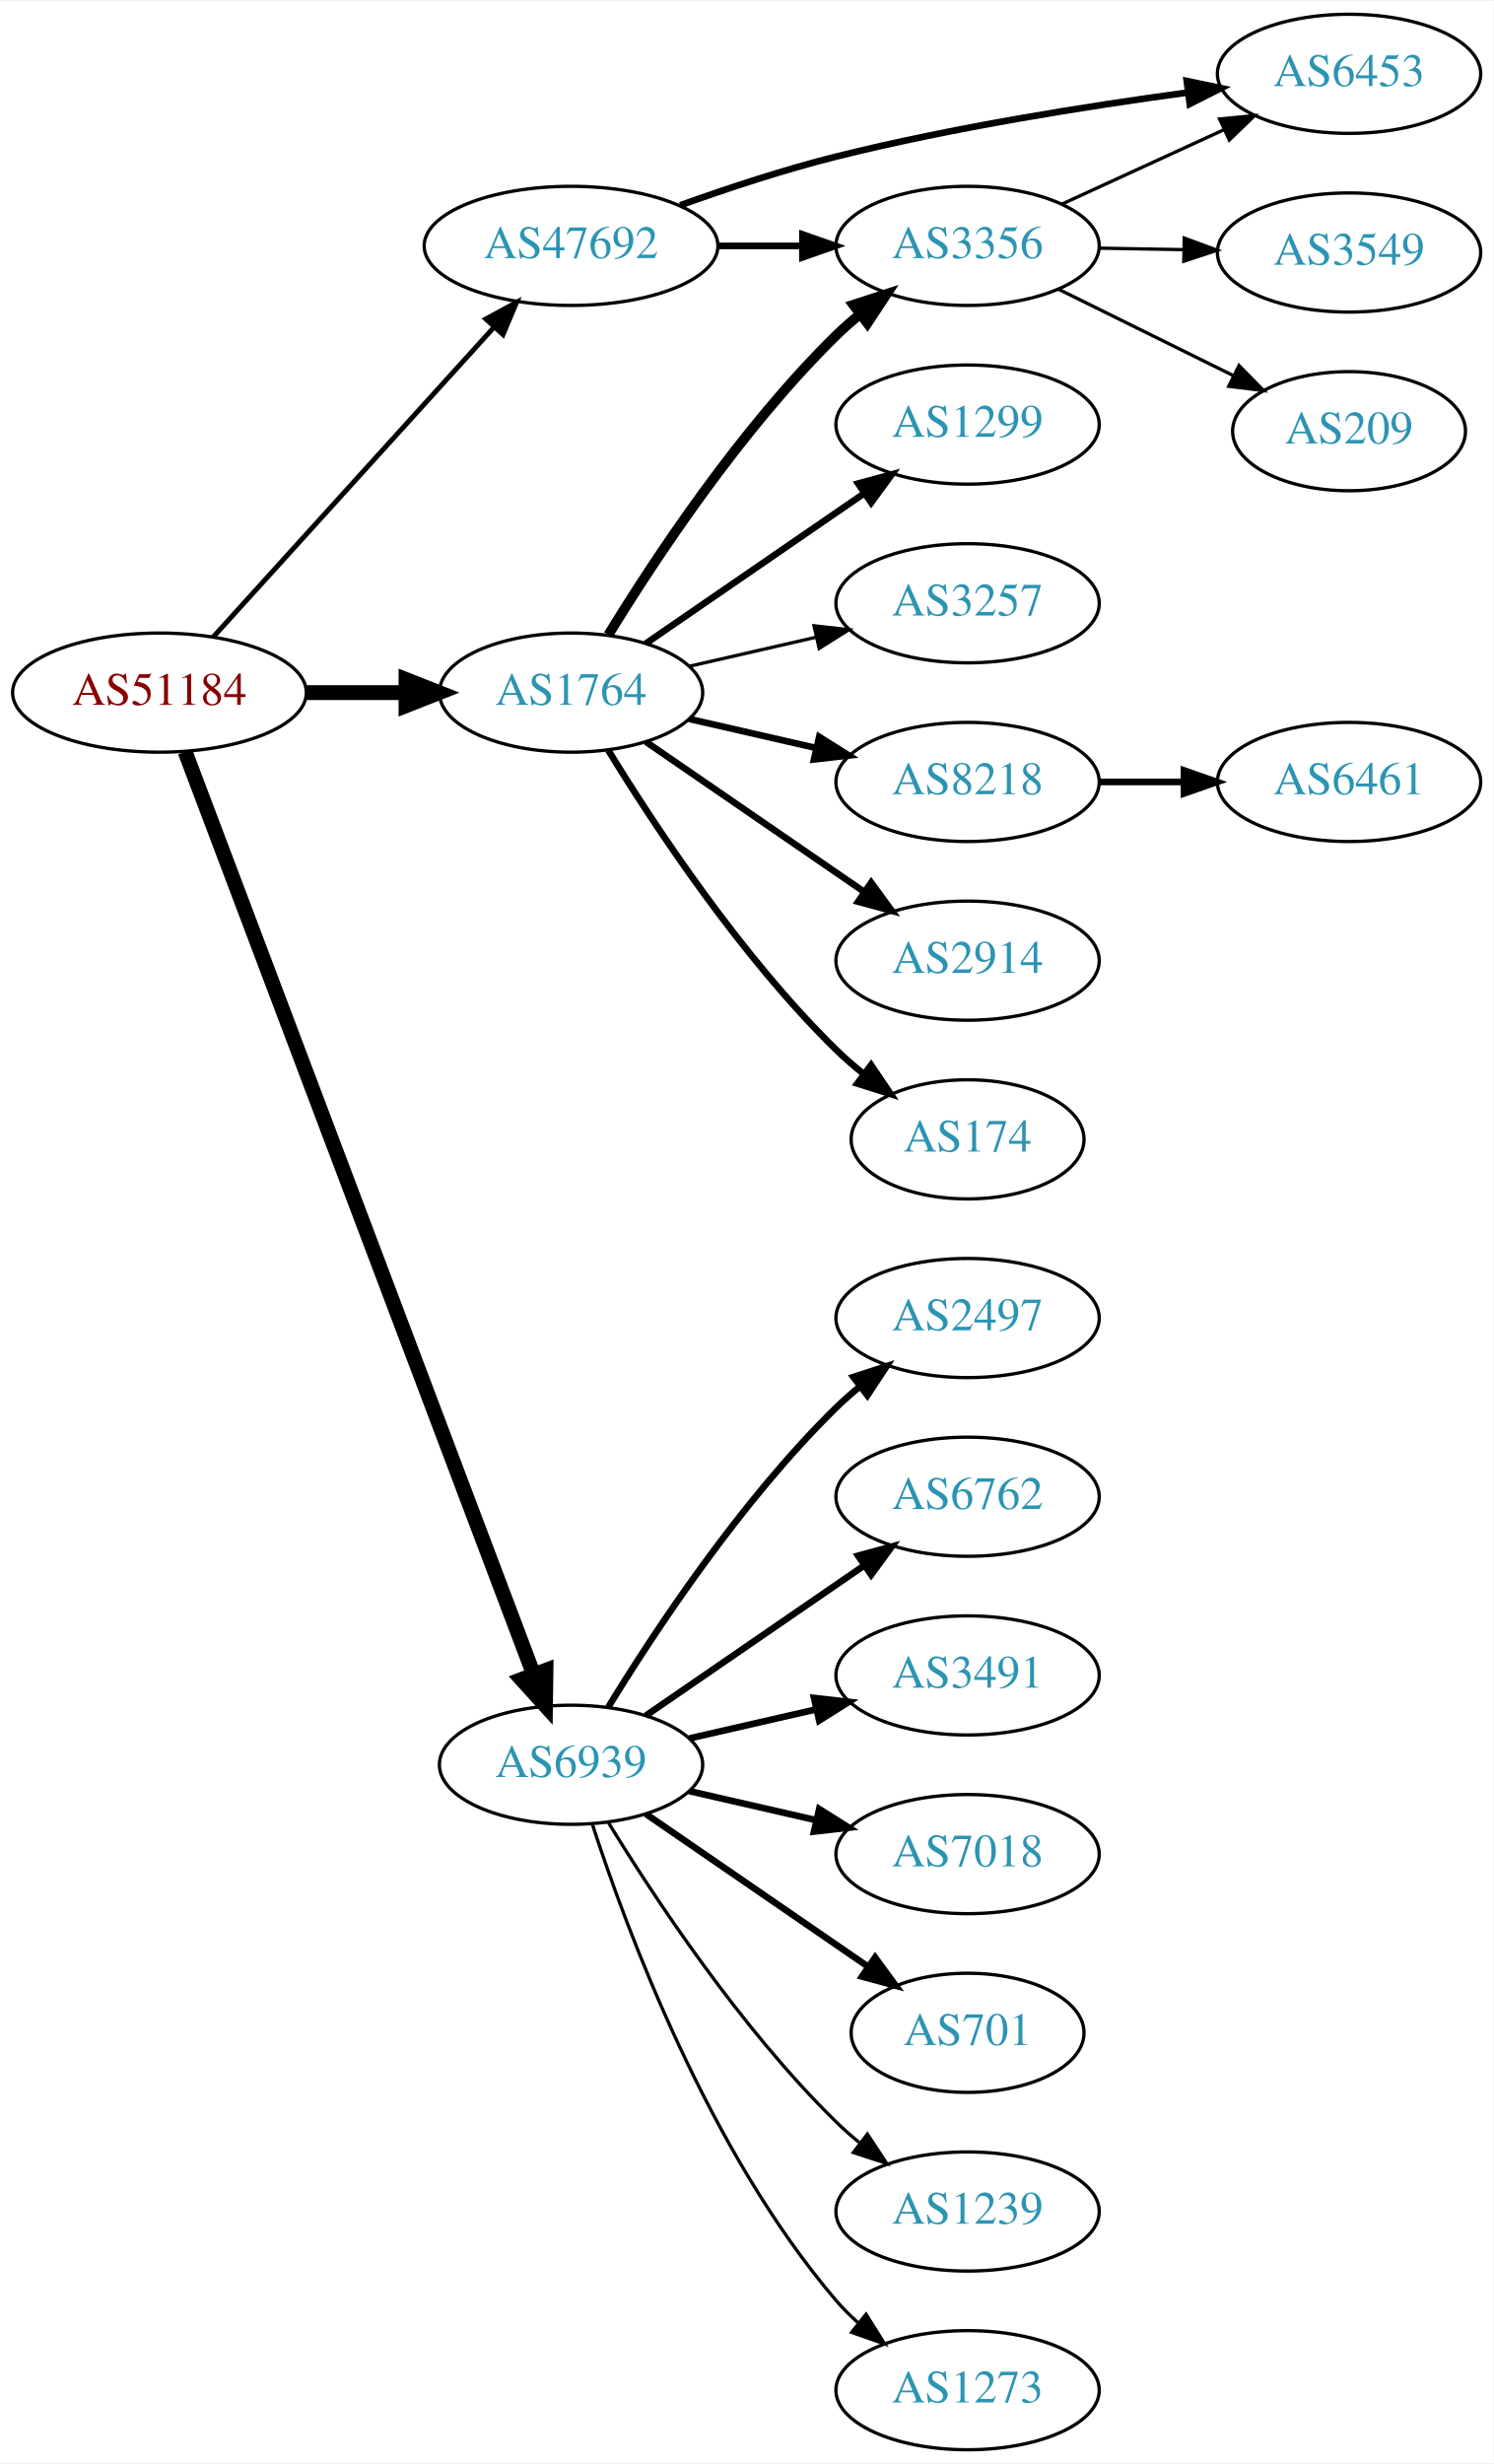
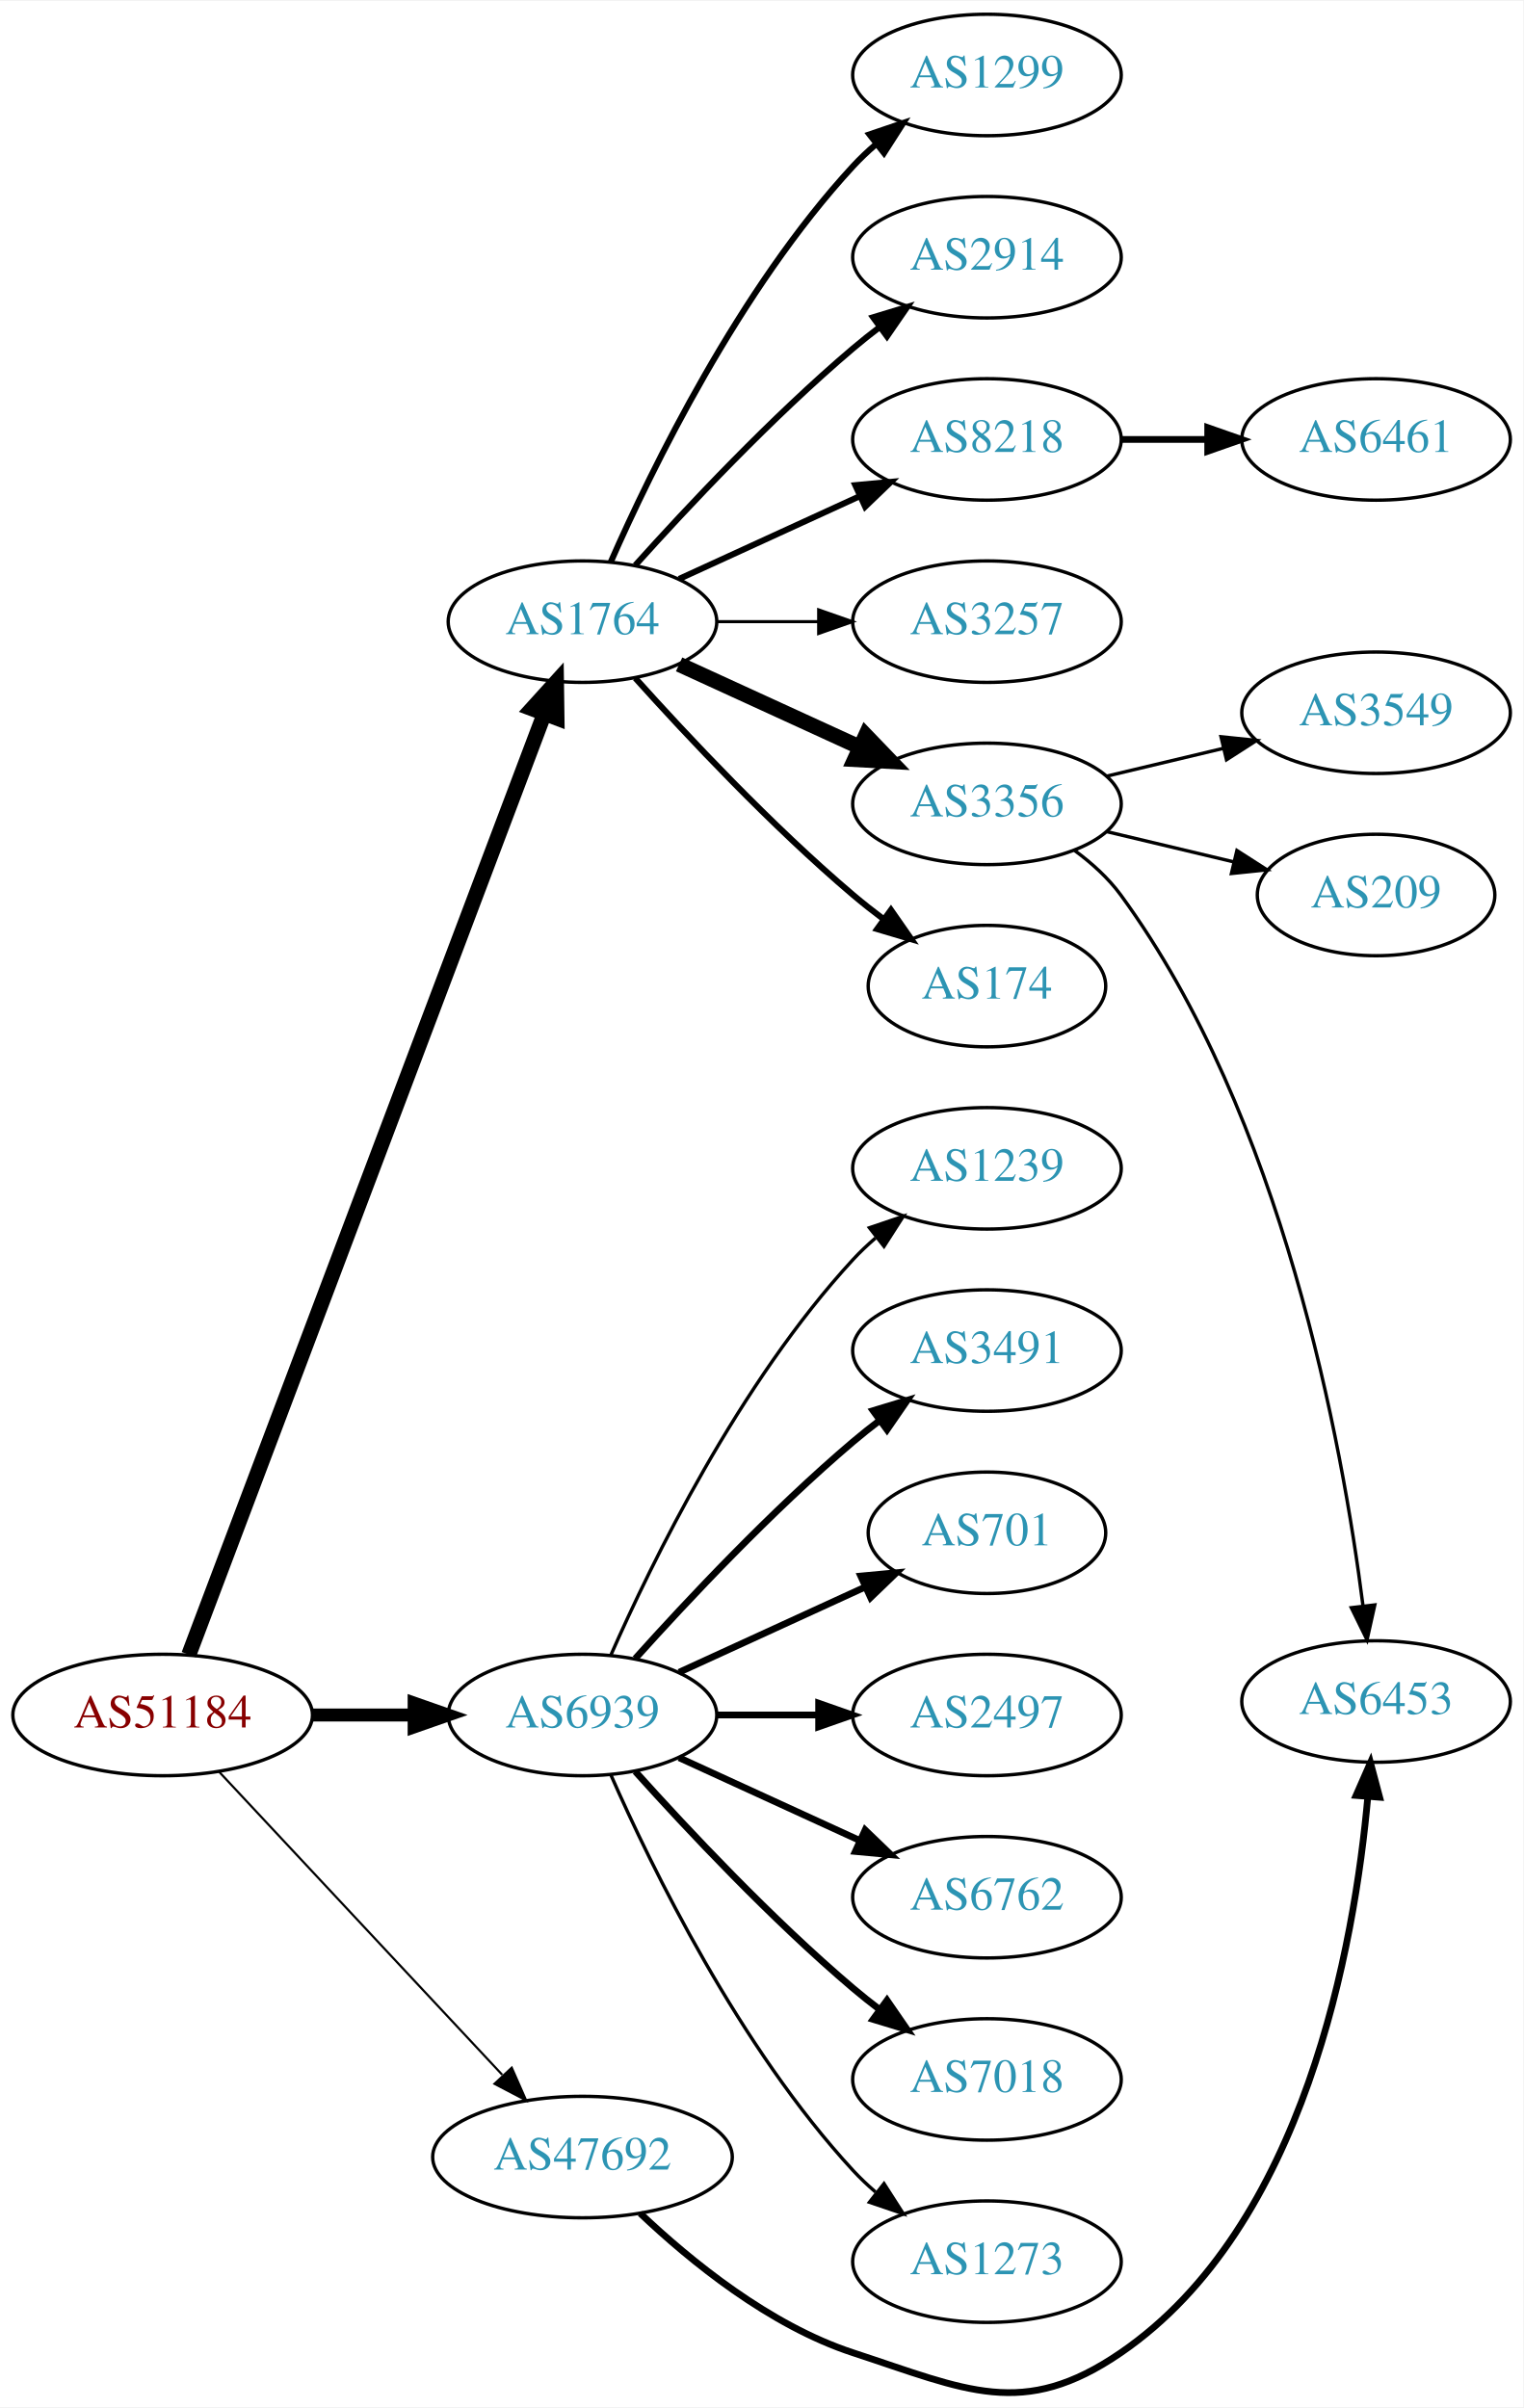
- <svg xmlns="http://www.w3.org/2000/svg" xmlns:xlink="http://www.w3.org/1999/xlink" width="451pt" height="744pt" viewBox="0.00 0.00 451.37 744.00">
-   <g id="graph0" class="graph" transform="scale(1 1) rotate(0) translate(4 740)">
-     <polygon fill="white" stroke="none" points="-4,4 -4,-740 447.37,-740 447.37,4 -4,4" />
+ <svg xmlns="http://www.w3.org/2000/svg" xmlns:xlink="http://www.w3.org/1999/xlink" width="451pt" height="713pt" viewBox="0.00 0.00 451.37 713.14">
+   <g id="graph0" class="graph" transform="scale(1 1) rotate(0) translate(4 709.14)">
+     <polygon fill="white" stroke="none" points="-4,4 -4,-709.14 447.37,-709.14 447.37,4 -4,4" />
    <g id="node1" class="node">
      <g id="a_node1">
        <a xlink:href="/asn/51184" xlink:title="AS51184 ~ Fonira Telekom GmbH [AT]">
-           <ellipse fill="#ffffff" stroke="black" cx="44.196" cy="-531" rx="44.393" ry="18" />
-           <text text-anchor="middle" x="44.196" y="-527.3" font-family="Times,serif" font-size="14.00" fill="#880000">AS51184</text>
+           <ellipse fill="#ffffff" stroke="black" cx="44.196" cy="-201.14" rx="44.393" ry="18" />
+           <text text-anchor="middle" x="44.196" y="-197.44" font-family="Times,serif" font-size="14.00" fill="#880000">AS51184</text>
        </a>
      </g>
    </g>
    <g id="node2" class="node">
      <g id="a_node2">
        <a xlink:href="/asn/1764" xlink:title="AS1764 ~ NEXTLAYER-AS [AT]">
-           <ellipse fill="#ffffff" stroke="black" cx="168.588" cy="-531" rx="39.794" ry="18" />
-           <text text-anchor="middle" x="168.588" y="-527.3" font-family="Times,serif" font-size="14.00" fill="#2c94b3">AS1764</text>
+           <ellipse fill="#ffffff" stroke="black" cx="168.588" cy="-525.14" rx="39.794" ry="18" />
+           <text text-anchor="middle" x="168.588" y="-521.44" font-family="Times,serif" font-size="14.00" fill="#2c94b3">AS1764</text>
        </a>
      </g>
    </g>
    <g id="edge1" class="edge">
-       <path fill="none" stroke="black" stroke-width="4.5" d="M88.692,-531C98.381,-531 108.717,-531 118.61,-531" />
-       <polygon fill="black" stroke="black" stroke-width="4.5" points="118.713,-534.938 128.713,-531 118.713,-527.063 118.713,-534.938" />
+       <path fill="none" stroke="black" stroke-width="4.5" d="M51.951,-219.021C72.263,-272.791 132.884,-433.269 157.264,-497.81" />
+       <polygon fill="black" stroke="black" stroke-width="4.5" points="153.637,-499.351 160.854,-507.314 161.004,-496.568 153.637,-499.351" />
    </g>
    <g id="node3" class="node">
      <g id="a_node3">
        <a xlink:href="/asn/6939" xlink:title="AS6939 ~ Hurricane Electric LLC [US]">
-           <ellipse fill="#ffffff" stroke="black" cx="168.588" cy="-207" rx="39.794" ry="18" />
-           <text text-anchor="middle" x="168.588" y="-203.3" font-family="Times,serif" font-size="14.00" fill="#2c94b3">AS6939</text>
+           <ellipse fill="#ffffff" stroke="black" cx="168.588" cy="-201.14" rx="39.794" ry="18" />
+           <text text-anchor="middle" x="168.588" y="-197.44" font-family="Times,serif" font-size="14.00" fill="#2c94b3">AS6939</text>
        </a>
      </g>
    </g>
    <g id="edge2" class="edge">
-       <path fill="none" stroke="black" stroke-width="4.5" d="M51.951,-513.119C72.263,-459.349 132.884,-298.871 157.264,-234.33" />
-       <polygon fill="black" stroke="black" stroke-width="4.5" points="161.004,-235.572 160.854,-224.826 153.637,-232.789 161.004,-235.572" />
+       <path fill="none" stroke="black" stroke-width="3.857" d="M88.692,-201.14C98.381,-201.14 108.717,-201.14 118.61,-201.14" />
+       <polygon fill="black" stroke="black" stroke-width="3.857" points="118.713,-204.64 128.713,-201.14 118.713,-197.64 118.713,-204.64" />
    </g>
    <g id="node4" class="node">
      <g id="a_node4">
        <a xlink:href="/asn/47692" xlink:title="AS47692 ~ Nessus GmbH [AT]">
-           <ellipse fill="#ffffff" stroke="black" cx="168.588" cy="-666" rx="44.393" ry="18" />
-           <text text-anchor="middle" x="168.588" y="-662.3" font-family="Times,serif" font-size="14.00" fill="#2c94b3">AS47692</text>
+           <ellipse fill="#ffffff" stroke="black" cx="168.588" cy="-70.14" rx="44.393" ry="18" />
+           <text text-anchor="middle" x="168.588" y="-66.44" font-family="Times,serif" font-size="14.00" fill="#2c94b3">AS47692</text>
        </a>
      </g>
    </g>
    <g id="edge3" class="edge">
-       <path fill="none" stroke="black" stroke-width="1.5" d="M60.45,-547.825C81.796,-571.37 120.718,-614.302 145.31,-641.426" />
-       <polygon fill="black" stroke="black" stroke-width="1.5" points="142.833,-643.905 152.142,-648.963 148.019,-639.204 142.833,-643.905" />
+       <path fill="none" stroke="black" stroke-width="0.643" d="M60.946,-184.282C82.244,-161.487 120.366,-120.684 144.792,-94.54" />
+       <polygon fill="black" stroke="black" stroke-width="0.643" points="147.629,-96.629 151.899,-86.933 142.514,-91.851 147.629,-96.629" />
    </g>
    <g id="node5" class="node">
      <g id="a_node5">
-         <a xlink:href="/asn/8218" xlink:title="AS8218 ~ legacy Neotelecoms [FR]">
-           <ellipse fill="#ffffff" stroke="black" cx="288.431" cy="-504" rx="39.794" ry="18" />
-           <text text-anchor="middle" x="288.431" y="-500.3" font-family="Times,serif" font-size="14.00" fill="#2c94b3">AS8218</text>
+         <a xlink:href="/asn/1299" xlink:title="AS1299 ~ Telia Carrier [EU]">
+           <ellipse fill="#ffffff" stroke="black" cx="288.431" cy="-687.14" rx="39.794" ry="18" />
+           <text text-anchor="middle" x="288.431" y="-683.44" font-family="Times,serif" font-size="14.00" fill="#2c94b3">AS1299</text>
        </a>
      </g>
    </g>
    <g id="edge4" class="edge">
-       <path fill="none" stroke="black" stroke-width="2" d="M204.308,-523.045C216.307,-520.296 229.928,-517.175 242.621,-514.267" />
-       <polygon fill="black" stroke="black" stroke-width="2" points="243.587,-517.636 252.552,-511.991 242.023,-510.813 243.587,-517.636" />
+       <path fill="none" stroke="black" stroke-width="1.8" d="M177.004,-542.901C189.072,-570.323 215.044,-623.612 248.784,-660.14 250.815,-662.338 253.054,-664.459 255.4,-666.48" />
+       <polygon fill="black" stroke="black" stroke-width="1.8" points="253.612,-669.526 263.644,-672.934 257.927,-664.014 253.612,-669.526" />
    </g>
    <g id="node6" class="node">
      <g id="a_node6">
-         <a xlink:href="/asn/3356" xlink:title="AS3356 ~ Level 3 Parent, LLC [US]">
-           <ellipse fill="#ffffff" stroke="black" cx="288.431" cy="-666" rx="39.794" ry="18" />
-           <text text-anchor="middle" x="288.431" y="-662.3" font-family="Times,serif" font-size="14.00" fill="#2c94b3">AS3356</text>
+         <a xlink:href="/asn/2914" xlink:title="AS2914 ~ NTT America, Inc. [US]">
+           <ellipse fill="#ffffff" stroke="black" cx="288.431" cy="-633.14" rx="39.794" ry="18" />
+           <text text-anchor="middle" x="288.431" y="-629.44" font-family="Times,serif" font-size="14.00" fill="#2c94b3">AS2914</text>
        </a>
      </g>
    </g>
    <g id="edge5" class="edge">
-       <path fill="none" stroke="black" stroke-width="3" d="M179.854,-548.44C193.662,-570.991 219.851,-610.722 248.784,-639 250.924,-641.092 253.242,-643.137 255.642,-645.106" />
-       <polygon fill="black" stroke="black" stroke-width="3" points="253.908,-648.185 263.983,-651.464 258.152,-642.618 253.908,-648.185" />
+       <path fill="none" stroke="black" stroke-width="1.8" d="M184.234,-541.865C199.535,-558.905 224.632,-585.663 248.784,-606.14 251.281,-608.257 253.942,-610.372 256.653,-612.433" />
+       <polygon fill="black" stroke="black" stroke-width="1.8" points="254.69,-615.333 264.83,-618.406 258.819,-609.681 254.69,-615.333" />
    </g>
    <g id="node7" class="node">
      <g id="a_node7">
-         <a xlink:href="/asn/1299" xlink:title="AS1299 ~ Telia Carrier [EU]">
-           <ellipse fill="#ffffff" stroke="black" cx="288.431" cy="-612" rx="39.794" ry="18" />
-           <text text-anchor="middle" x="288.431" y="-608.3" font-family="Times,serif" font-size="14.00" fill="#2c94b3">AS1299</text>
+         <a xlink:href="/asn/8218" xlink:title="AS8218 ~ legacy Neotelecoms [FR]">
+           <ellipse fill="#ffffff" stroke="black" cx="288.431" cy="-579.14" rx="39.794" ry="18" />
+           <text text-anchor="middle" x="288.431" y="-575.44" font-family="Times,serif" font-size="14.00" fill="#2c94b3">AS8218</text>
        </a>
      </g>
    </g>
    <g id="edge6" class="edge">
-       <path fill="none" stroke="black" stroke-width="2" d="M191.202,-545.857C209.691,-558.565 236.505,-576.995 257.134,-591.175" />
-       <polygon fill="black" stroke="black" stroke-width="2" points="255.331,-594.183 265.555,-596.963 259.296,-588.414 255.331,-594.183" />
+       <path fill="none" stroke="black" stroke-width="1.8" d="M197.217,-537.8C213.174,-545.113 233.445,-554.401 250.727,-562.321" />
+       <polygon fill="black" stroke="black" stroke-width="1.8" points="249.426,-565.575 259.975,-566.559 252.342,-559.211 249.426,-565.575" />
    </g>
    <g id="node8" class="node">
      <g id="a_node8">
        <a xlink:href="/asn/3257" xlink:title="AS3257 ~ GTT [DE]">
-           <ellipse fill="#ffffff" stroke="black" cx="288.431" cy="-558" rx="39.794" ry="18" />
-           <text text-anchor="middle" x="288.431" y="-554.3" font-family="Times,serif" font-size="14.00" fill="#2c94b3">AS3257</text>
+           <ellipse fill="#ffffff" stroke="black" cx="288.431" cy="-525.14" rx="39.794" ry="18" />
+           <text text-anchor="middle" x="288.431" y="-521.44" font-family="Times,serif" font-size="14.00" fill="#2c94b3">AS3257</text>
        </a>
      </g>
    </g>
    <g id="edge7" class="edge">
-       <path fill="none" stroke="black" d="M204.308,-538.955C216.307,-541.704 229.928,-544.825 242.621,-547.733" />
-       <polygon fill="black" stroke="black" points="242.023,-551.187 252.552,-550.009 243.587,-544.364 242.023,-551.187" />
+       <path fill="none" stroke="black" stroke-width="0.9" d="M208.501,-525.14C218.054,-525.14 228.404,-525.14 238.367,-525.14" />
+       <polygon fill="black" stroke="black" stroke-width="0.9" points="238.559,-528.64 248.559,-525.14 238.559,-521.64 238.559,-528.64" />
    </g>
    <g id="node9" class="node">
      <g id="a_node9">
-         <a xlink:href="/asn/2914" xlink:title="AS2914 ~ NTT America, Inc. [US]">
-           <ellipse fill="#ffffff" stroke="black" cx="288.431" cy="-450" rx="39.794" ry="18" />
-           <text text-anchor="middle" x="288.431" y="-446.3" font-family="Times,serif" font-size="14.00" fill="#2c94b3">AS2914</text>
+         <a xlink:href="/asn/3356" xlink:title="AS3356 ~ Level 3 Parent, LLC [US]">
+           <ellipse fill="#ffffff" stroke="black" cx="288.431" cy="-471.14" rx="39.794" ry="18" />
+           <text text-anchor="middle" x="288.431" y="-467.44" font-family="Times,serif" font-size="14.00" fill="#2c94b3">AS3356</text>
        </a>
      </g>
    </g>
    <g id="edge8" class="edge">
-       <path fill="none" stroke="black" stroke-width="2" d="M191.202,-516.143C209.691,-503.435 236.505,-485.005 257.134,-470.825" />
-       <polygon fill="black" stroke="black" stroke-width="2" points="259.296,-473.586 265.555,-465.037 255.331,-467.817 259.296,-473.586" />
+       <path fill="none" stroke="black" stroke-width="4.5" d="M197.217,-512.479C213.174,-505.167 233.445,-495.878 250.727,-487.959" />
+       <polygon fill="black" stroke="black" stroke-width="4.5" points="252.524,-491.467 259.975,-483.721 249.244,-484.307 252.524,-491.467" />
    </g>
    <g id="node10" class="node">
      <g id="a_node10">
        <a xlink:href="/asn/174" xlink:title="AS174 ~ Cogent Communications [US]">
-           <ellipse fill="#ffffff" stroke="black" cx="288.431" cy="-396" rx="35.194" ry="18" />
-           <text text-anchor="middle" x="288.431" y="-392.3" font-family="Times,serif" font-size="14.00" fill="#2c94b3">AS174</text>
+           <ellipse fill="#ffffff" stroke="black" cx="288.431" cy="-417.14" rx="35.194" ry="18" />
+           <text text-anchor="middle" x="288.431" y="-413.44" font-family="Times,serif" font-size="14.00" fill="#2c94b3">AS174</text>
        </a>
      </g>
    </g>
    <g id="edge9" class="edge">
-       <path fill="none" stroke="black" stroke-width="2" d="M179.854,-513.56C193.662,-491.009 219.851,-451.278 248.784,-423 251.32,-420.522 254.103,-418.11 256.979,-415.812" />
-       <polygon fill="black" stroke="black" stroke-width="2" points="259.275,-418.465 265.195,-409.679 255.088,-412.856 259.275,-418.465" />
+       <path fill="none" stroke="black" stroke-width="1.8" d="M184.234,-508.415C199.535,-491.375 224.632,-464.617 248.784,-444.14 251.637,-441.722 254.702,-439.307 257.813,-436.971" />
+       <polygon fill="black" stroke="black" stroke-width="1.8" points="259.986,-439.718 266.041,-431.024 255.886,-434.045 259.986,-439.718" />
    </g>
    <g id="node15" class="node">
      <g id="a_node15">
-         <a xlink:href="/asn/2497" xlink:title="AS2497 ~ Internet Initiative Japan Inc. [JP]">
-           <ellipse fill="#ffffff" stroke="black" cx="288.431" cy="-342" rx="39.794" ry="18" />
-           <text text-anchor="middle" x="288.431" y="-338.3" font-family="Times,serif" font-size="14.00" fill="#2c94b3">AS2497</text>
+         <a xlink:href="/asn/1239" xlink:title="AS1239 ~ Sprint [US]">
+           <ellipse fill="#ffffff" stroke="black" cx="288.431" cy="-363.14" rx="39.794" ry="18" />
+           <text text-anchor="middle" x="288.431" y="-359.44" font-family="Times,serif" font-size="14.00" fill="#2c94b3">AS1239</text>
        </a>
      </g>
    </g>
    <g id="edge14" class="edge">
-       <path fill="none" stroke="black" stroke-width="2" d="M179.854,-224.44C193.662,-246.991 219.851,-286.722 248.784,-315 250.924,-317.092 253.242,-319.137 255.642,-321.106" />
-       <polygon fill="black" stroke="black" stroke-width="2" points="253.908,-324.185 263.983,-327.464 258.152,-318.618 253.908,-324.185" />
+       <path fill="none" stroke="black" d="M177.004,-218.901C189.072,-246.323 215.044,-299.612 248.784,-336.14 250.815,-338.338 253.054,-340.459 255.4,-342.48" />
+       <polygon fill="black" stroke="black" points="253.612,-345.526 263.644,-348.934 257.927,-340.014 253.612,-345.526" />
    </g>
    <g id="node16" class="node">
      <g id="a_node16">
-         <a xlink:href="/asn/6762" xlink:title="AS6762 ~ TELECOM ITALIA SPARKLE S.p.A. [IT]">
-           <ellipse fill="#ffffff" stroke="black" cx="288.431" cy="-288" rx="39.794" ry="18" />
-           <text text-anchor="middle" x="288.431" y="-284.3" font-family="Times,serif" font-size="14.00" fill="#2c94b3">AS6762</text>
+         <a xlink:href="/asn/3491" xlink:title="AS3491 ~ PCCW Global, Inc. [US]">
+           <ellipse fill="#ffffff" stroke="black" cx="288.431" cy="-309.14" rx="39.794" ry="18" />
+           <text text-anchor="middle" x="288.431" y="-305.44" font-family="Times,serif" font-size="14.00" fill="#2c94b3">AS3491</text>
        </a>
      </g>
    </g>
    <g id="edge15" class="edge">
-       <path fill="none" stroke="black" stroke-width="2" d="M191.202,-221.857C209.691,-234.565 236.505,-252.995 257.134,-267.175" />
-       <polygon fill="black" stroke="black" stroke-width="2" points="255.331,-270.183 265.555,-272.963 259.296,-264.414 255.331,-270.183" />
+       <path fill="none" stroke="black" stroke-width="2" d="M184.234,-217.865C199.535,-234.905 224.632,-261.663 248.784,-282.14 251.281,-284.257 253.942,-286.372 256.653,-288.433" />
+       <polygon fill="black" stroke="black" stroke-width="2" points="254.69,-291.333 264.83,-294.406 258.819,-285.681 254.69,-291.333" />
    </g>
    <g id="node17" class="node">
      <g id="a_node17">
-         <a xlink:href="/asn/3491" xlink:title="AS3491 ~ PCCW Global, Inc. [US]">
-           <ellipse fill="#ffffff" stroke="black" cx="288.431" cy="-234" rx="39.794" ry="18" />
-           <text text-anchor="middle" x="288.431" y="-230.3" font-family="Times,serif" font-size="14.00" fill="#2c94b3">AS3491</text>
+         <a xlink:href="/asn/701" xlink:title="AS701 ~ UUNET [US]">
+           <ellipse fill="#ffffff" stroke="black" cx="288.431" cy="-255.14" rx="35.194" ry="18" />
+           <text text-anchor="middle" x="288.431" y="-251.44" font-family="Times,serif" font-size="14.00" fill="#2c94b3">AS701</text>
        </a>
      </g>
    </g>
    <g id="edge16" class="edge">
-       <path fill="none" stroke="black" stroke-width="2" d="M204.308,-214.955C216.307,-217.704 229.928,-220.825 242.621,-223.733" />
-       <polygon fill="black" stroke="black" stroke-width="2" points="242.023,-227.187 252.552,-226.009 243.587,-220.364 242.023,-227.187" />
+       <path fill="none" stroke="black" stroke-width="2" d="M197.217,-213.8C213.633,-221.323 234.615,-230.938 252.212,-239.001" />
+       <polygon fill="black" stroke="black" stroke-width="2" points="251.04,-242.314 261.589,-243.298 253.956,-235.95 251.04,-242.314" />
    </g>
    <g id="node18" class="node">
      <g id="a_node18">
-         <a xlink:href="/asn/7018" xlink:title="AS7018 ~ AT&amp;T Services, Inc. [US]">
-           <ellipse fill="#ffffff" stroke="black" cx="288.431" cy="-180" rx="39.794" ry="18" />
-           <text text-anchor="middle" x="288.431" y="-176.3" font-family="Times,serif" font-size="14.00" fill="#2c94b3">AS7018</text>
+         <a xlink:href="/asn/2497" xlink:title="AS2497 ~ Internet Initiative Japan Inc. [JP]">
+           <ellipse fill="#ffffff" stroke="black" cx="288.431" cy="-201.14" rx="39.794" ry="18" />
+           <text text-anchor="middle" x="288.431" y="-197.44" font-family="Times,serif" font-size="14.00" fill="#2c94b3">AS2497</text>
        </a>
      </g>
    </g>
    <g id="edge17" class="edge">
-       <path fill="none" stroke="black" stroke-width="2" d="M204.308,-199.045C216.307,-196.296 229.928,-193.175 242.621,-190.267" />
-       <polygon fill="black" stroke="black" stroke-width="2" points="243.587,-193.636 252.552,-187.991 242.023,-186.813 243.587,-193.636" />
+       <path fill="none" stroke="black" stroke-width="2" d="M208.501,-201.14C218.054,-201.14 228.404,-201.14 238.367,-201.14" />
+       <polygon fill="black" stroke="black" stroke-width="2" points="238.559,-204.64 248.559,-201.14 238.559,-197.64 238.559,-204.64" />
    </g>
    <g id="node19" class="node">
      <g id="a_node19">
-         <a xlink:href="/asn/701" xlink:title="AS701 ~ UUNET [US]">
-           <ellipse fill="#ffffff" stroke="black" cx="288.431" cy="-126" rx="35.194" ry="18" />
-           <text text-anchor="middle" x="288.431" y="-122.3" font-family="Times,serif" font-size="14.00" fill="#2c94b3">AS701</text>
+         <a xlink:href="/asn/6762" xlink:title="AS6762 ~ TELECOM ITALIA SPARKLE S.p.A. [IT]">
+           <ellipse fill="#ffffff" stroke="black" cx="288.431" cy="-147.14" rx="39.794" ry="18" />
+           <text text-anchor="middle" x="288.431" y="-143.44" font-family="Times,serif" font-size="14.00" fill="#2c94b3">AS6762</text>
        </a>
      </g>
    </g>
    <g id="edge18" class="edge">
-       <path fill="none" stroke="black" stroke-width="2" d="M191.202,-192.143C210.04,-179.195 237.519,-160.307 258.295,-146.027" />
-       <polygon fill="black" stroke="black" stroke-width="2" points="260.486,-148.768 266.744,-140.219 256.52,-142.999 260.486,-148.768" />
+       <path fill="none" stroke="black" stroke-width="2" d="M197.217,-188.479C213.174,-181.167 233.445,-171.878 250.727,-163.959" />
+       <polygon fill="black" stroke="black" stroke-width="2" points="252.342,-167.069 259.975,-159.721 249.426,-160.705 252.342,-167.069" />
    </g>
    <g id="node20" class="node">
      <g id="a_node20">
-         <a xlink:href="/asn/1239" xlink:title="AS1239 ~ Sprint [US]">
-           <ellipse fill="#ffffff" stroke="black" cx="288.431" cy="-72" rx="39.794" ry="18" />
-           <text text-anchor="middle" x="288.431" y="-68.3" font-family="Times,serif" font-size="14.00" fill="#2c94b3">AS1239</text>
+         <a xlink:href="/asn/7018" xlink:title="AS7018 ~ AT&amp;T Services, Inc. [US]">
+           <ellipse fill="#ffffff" stroke="black" cx="288.431" cy="-93.14" rx="39.794" ry="18" />
+           <text text-anchor="middle" x="288.431" y="-89.44" font-family="Times,serif" font-size="14.00" fill="#2c94b3">AS7018</text>
        </a>
      </g>
    </g>
    <g id="edge19" class="edge">
-       <path fill="none" stroke="black" d="M179.854,-189.56C193.662,-167.009 219.851,-127.278 248.784,-99 250.924,-96.908 253.242,-94.863 255.642,-92.894" />
-       <polygon fill="black" stroke="black" points="258.152,-95.382 263.983,-86.536 253.908,-89.815 258.152,-95.382" />
+       <path fill="none" stroke="black" stroke-width="2" d="M184.234,-184.415C199.535,-167.375 224.632,-140.617 248.784,-120.14 251.281,-118.023 253.942,-115.908 256.653,-113.847" />
+       <polygon fill="black" stroke="black" stroke-width="2" points="258.819,-116.599 264.83,-107.873 254.69,-110.946 258.819,-116.599" />
    </g>
    <g id="node21" class="node">
      <g id="a_node21">
        <a xlink:href="/asn/1273" xlink:title="AS1273 ~ Vodafone Group PLC [EU]">
-           <ellipse fill="#ffffff" stroke="black" cx="288.431" cy="-18" rx="39.794" ry="18" />
-           <text text-anchor="middle" x="288.431" y="-14.3" font-family="Times,serif" font-size="14.00" fill="#2c94b3">AS1273</text>
+           <ellipse fill="#ffffff" stroke="black" cx="288.431" cy="-39.14" rx="39.794" ry="18" />
+           <text text-anchor="middle" x="288.431" y="-35.44" font-family="Times,serif" font-size="14.00" fill="#2c94b3">AS1273</text>
        </a>
      </g>
    </g>
    <g id="edge20" class="edge">
-       <path fill="none" stroke="black" d="M175.035,-189.009C185.349,-157.184 210.212,-90.073 248.784,-45 250.73,-42.726 252.908,-40.551 255.213,-38.493" />
-       <polygon fill="black" stroke="black" points="257.75,-40.947 263.382,-31.973 253.383,-35.476 257.75,-40.947" />
-     </g>
-     <g id="edge22" class="edge">
-       <path fill="none" stroke="black" stroke-width="2" d="M212.799,-666C221.112,-666 229.875,-666 238.357,-666" />
-       <polygon fill="black" stroke="black" stroke-width="2" points="238.516,-669.5 248.516,-666 238.516,-662.5 238.516,-669.5" />
-     </g>
-     <g id="node12" class="node">
-       <g id="a_node12">
+       <path fill="none" stroke="black" d="M177.004,-183.379C189.072,-155.957 215.044,-102.667 248.784,-66.14 250.815,-63.942 253.054,-61.821 255.4,-59.8" />
+       <polygon fill="black" stroke="black" points="257.927,-62.266 263.644,-53.346 253.612,-56.754 257.927,-62.266" />
+     </g>
+     <g id="node13" class="node">
+       <g id="a_node13">
        <a xlink:href="/asn/6453" xlink:title="AS6453 ~ TATA COMMUNICATIONS (AMERICA) INC [US]">
-           <ellipse fill="#ffffff" stroke="black" cx="403.724" cy="-718" rx="39.794" ry="18" />
-           <text text-anchor="middle" x="403.724" y="-714.3" font-family="Times,serif" font-size="14.00" fill="#2c94b3">AS6453</text>
+           <ellipse fill="#ffffff" stroke="black" cx="403.724" cy="-205.14" rx="39.794" ry="18" />
+           <text text-anchor="middle" x="403.724" y="-201.44" font-family="Times,serif" font-size="14.00" fill="#2c94b3">AS6453</text>
        </a>
      </g>
    </g>
    <g id="edge21" class="edge">
-       <path fill="none" stroke="black" stroke-width="2" d="M201.589,-678.275C215.868,-683.396 233,-689.057 248.784,-693 283.949,-701.784 324.431,-708.217 355.054,-712.357" />
-       <polygon fill="black" stroke="black" stroke-width="2" points="354.667,-715.836 365.039,-713.673 355.582,-708.896 354.667,-715.836" />
+       <path fill="none" stroke="black" stroke-width="2" d="M185.697,-53.464C200.553,-39.379 224.001,-20.244 248.784,-12.14 282.28,-1.186 299.009,7.784 328.077,-12.14 382.692,-49.574 397.358,-133.141 401.29,-177.013" />
+       <polygon fill="black" stroke="black" stroke-width="2" points="397.802,-177.306 402.06,-187.008 404.781,-176.768 397.802,-177.306" />
    </g>
    <g id="node11" class="node">
      <g id="a_node11">
        <a xlink:href="/asn/6461" xlink:title="AS6461 ~ Zayo Bandwidth [US]">
-           <ellipse fill="#ffffff" stroke="black" cx="403.724" cy="-504" rx="39.794" ry="18" />
-           <text text-anchor="middle" x="403.724" y="-500.3" font-family="Times,serif" font-size="14.00" fill="#2c94b3">AS6461</text>
+           <ellipse fill="#ffffff" stroke="black" cx="403.724" cy="-579.14" rx="39.794" ry="18" />
+           <text text-anchor="middle" x="403.724" y="-575.44" font-family="Times,serif" font-size="14.00" fill="#2c94b3">AS6461</text>
        </a>
      </g>
    </g>
    <g id="edge10" class="edge">
-       <path fill="none" stroke="black" stroke-width="2" d="M328.103,-504C336.306,-504 345.07,-504 353.602,-504" />
-       <polygon fill="black" stroke="black" stroke-width="2" points="353.841,-507.5 363.841,-504 353.841,-500.5 353.841,-507.5" />
+       <path fill="none" stroke="black" stroke-width="2" d="M328.103,-579.14C336.306,-579.14 345.07,-579.14 353.602,-579.14" />
+       <polygon fill="black" stroke="black" stroke-width="2" points="353.841,-582.64 363.841,-579.14 353.841,-575.64 353.841,-582.64" />
+     </g>
+     <g id="node12" class="node">
+       <g id="a_node12">
+         <a xlink:href="/asn/3549" xlink:title="AS3549 ~ Level 3 Parent, LLC [US]">
+           <ellipse fill="#ffffff" stroke="black" cx="403.724" cy="-498.14" rx="39.794" ry="18" />
+           <text text-anchor="middle" x="403.724" y="-494.44" font-family="Times,serif" font-size="14.00" fill="#2c94b3">AS3549</text>
+         </a>
+       </g>
    </g>
    <g id="edge11" class="edge">
-       <path fill="none" stroke="black" d="M316.856,-678.588C331.636,-685.372 350.072,-693.834 366.068,-701.176" />
-       <polygon fill="black" stroke="black" points="364.61,-704.357 375.159,-705.348 367.53,-697.995 364.61,-704.357" />
-     </g>
-     <g id="node13" class="node">
-       <g id="a_node13">
-         <a xlink:href="/asn/3549" xlink:title="AS3549 ~ Level 3 Parent, LLC [US]">
-           <ellipse fill="#ffffff" stroke="black" cx="403.724" cy="-664" rx="39.794" ry="18" />
-           <text text-anchor="middle" x="403.724" y="-660.3" font-family="Times,serif" font-size="14.00" fill="#2c94b3">AS3549</text>
-         </a>
-       </g>
+       <path fill="none" stroke="black" d="M324.038,-479.387C334.909,-481.978 347.064,-484.875 358.506,-487.602" />
+       <polygon fill="black" stroke="black" points="357.789,-491.029 368.328,-489.943 359.412,-484.22 357.789,-491.029" />
    </g>
    <g id="edge12" class="edge">
-       <path fill="none" stroke="black" d="M328.103,-665.317C336.306,-665.172 345.07,-665.018 353.602,-664.867" />
-       <polygon fill="black" stroke="black" points="353.905,-668.362 363.841,-664.686 353.781,-661.364 353.905,-668.362" />
+       <path fill="none" stroke="black" d="M314.432,-457.31C319.505,-453.578 324.403,-449.159 328.077,-444.14 376.074,-378.567 393.778,-281.318 399.836,-233.62" />
+       <polygon fill="black" stroke="black" points="403.345,-233.757 401.049,-223.414 396.394,-232.931 403.345,-233.757" />
    </g>
    <g id="node14" class="node">
      <g id="a_node14">
        <a xlink:href="/asn/209" xlink:title="AS209 ~ CenturyLink Communications, LLC [US]">
-           <ellipse fill="#ffffff" stroke="black" cx="403.724" cy="-610" rx="35.194" ry="18" />
-           <text text-anchor="middle" x="403.724" y="-606.3" font-family="Times,serif" font-size="14.00" fill="#2c94b3">AS209</text>
+           <ellipse fill="#ffffff" stroke="black" cx="403.724" cy="-444.14" rx="35.194" ry="18" />
+           <text text-anchor="middle" x="403.724" y="-440.44" font-family="Times,serif" font-size="14.00" fill="#2c94b3">AS209</text>
        </a>
      </g>
    </g>
    <g id="edge13" class="edge">
-       <path fill="none" stroke="black" d="M315.993,-652.87C331.775,-645.069 351.947,-635.099 368.864,-626.736" />
-       <polygon fill="black" stroke="black" points="370.466,-629.849 377.88,-622.28 367.364,-623.574 370.466,-629.849" />
+       <path fill="none" stroke="black" d="M324.038,-462.892C335.833,-460.081 349.137,-456.911 361.405,-453.987" />
+       <polygon fill="black" stroke="black" points="362.494,-457.326 371.41,-451.603 360.871,-450.516 362.494,-457.326" />
    </g>
  </g>
</svg>
